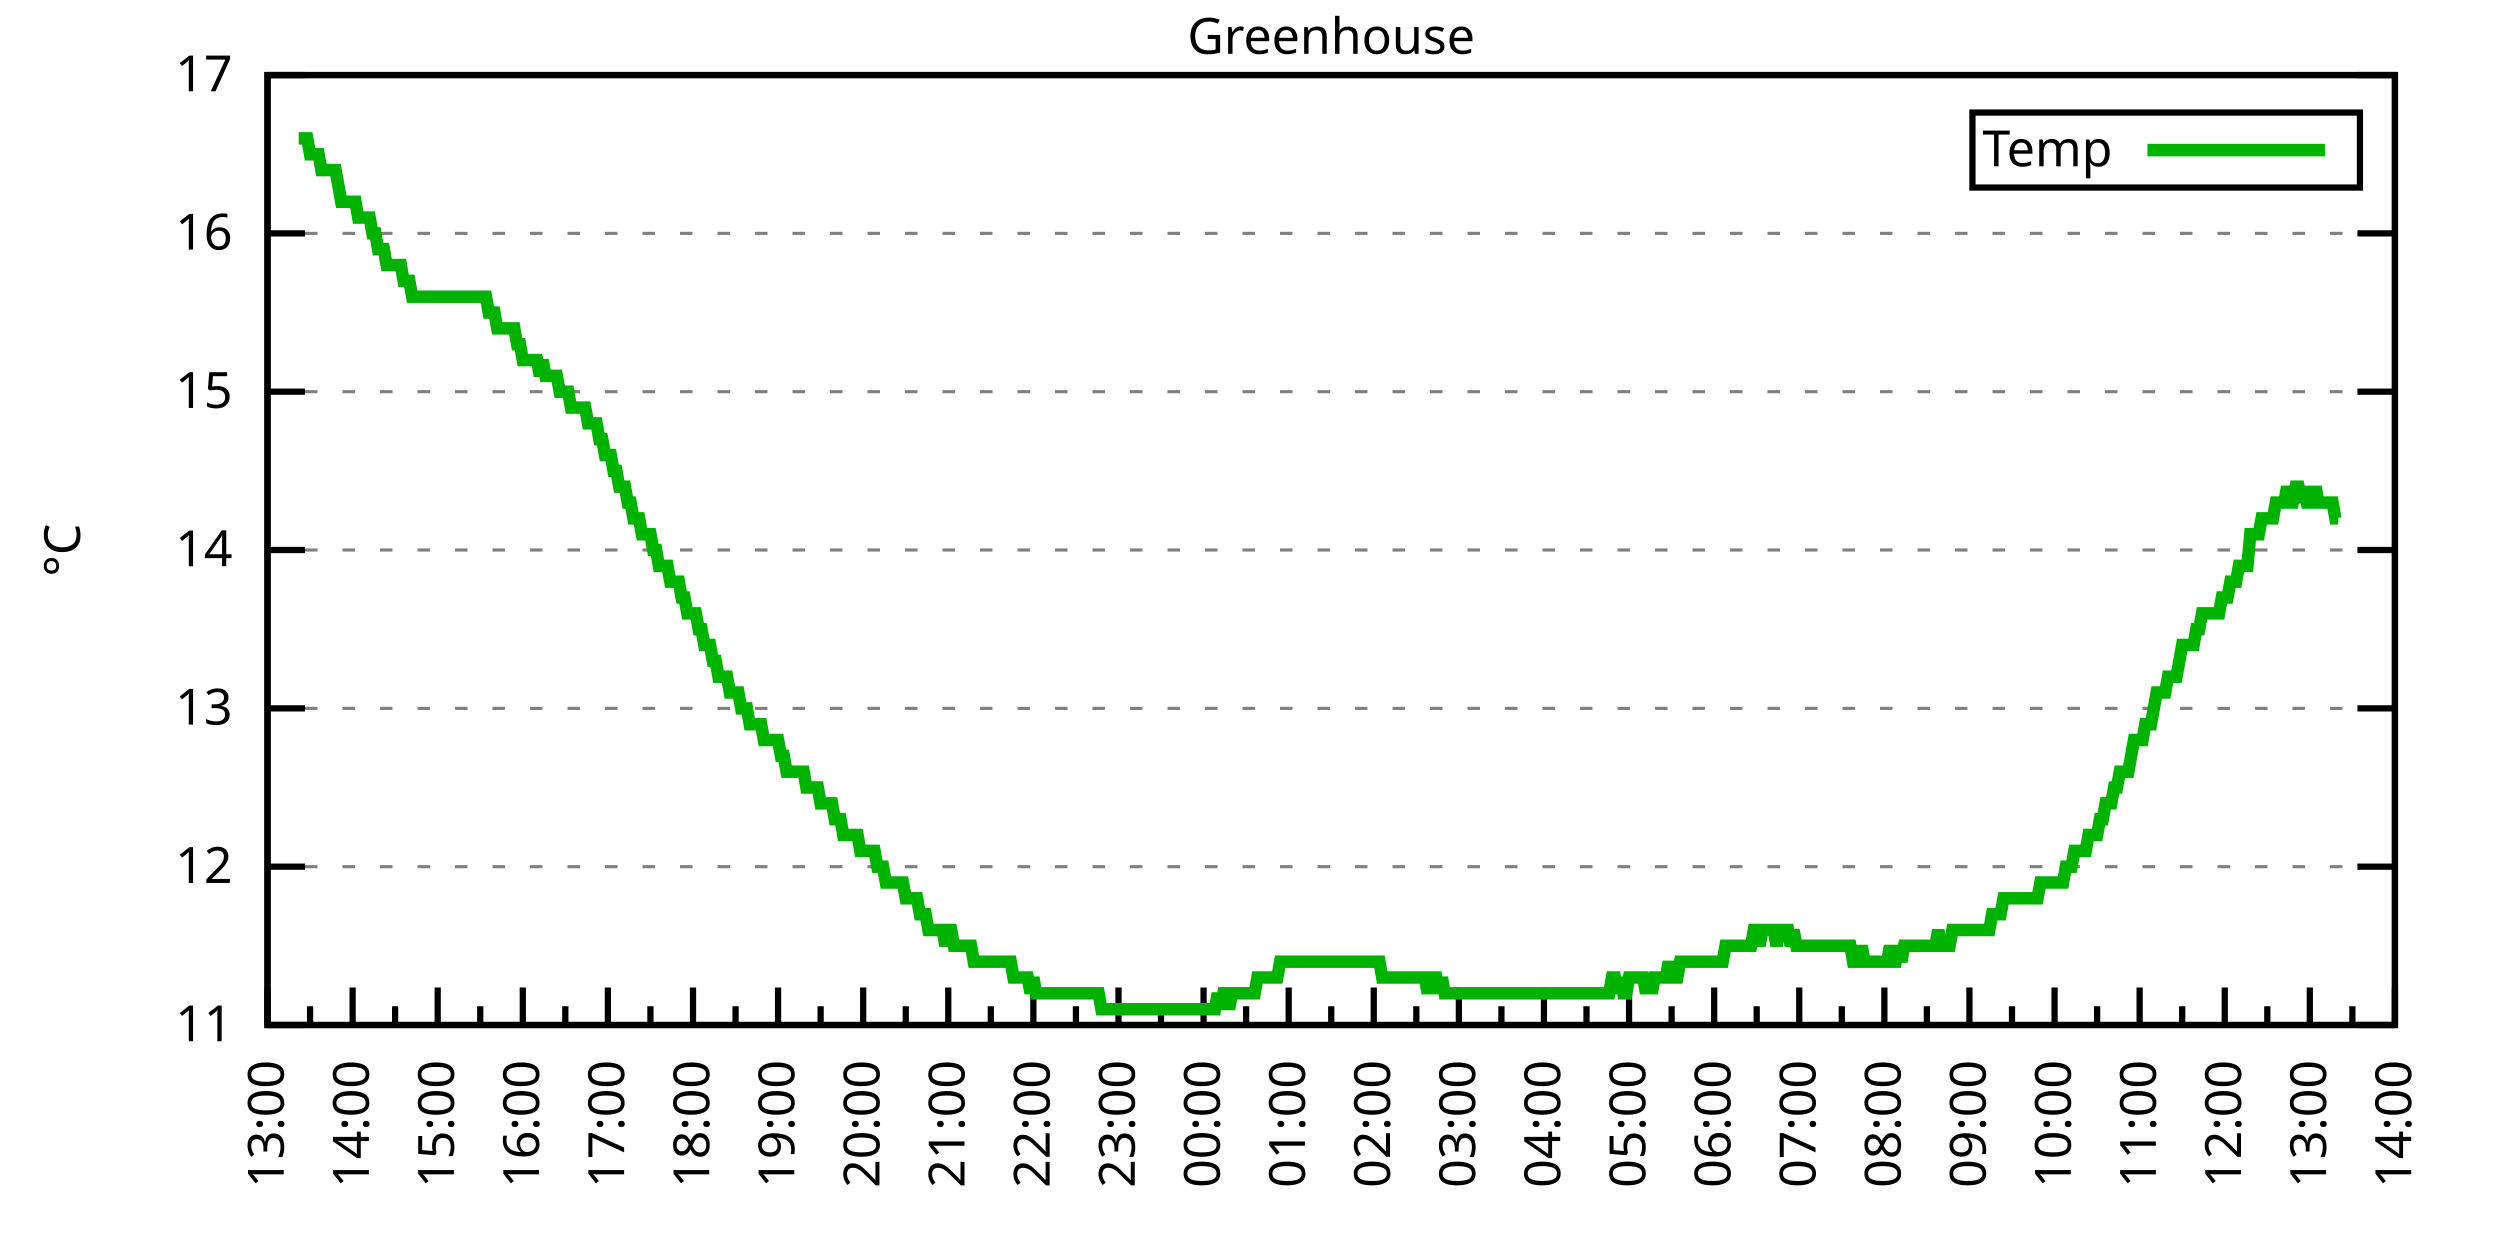
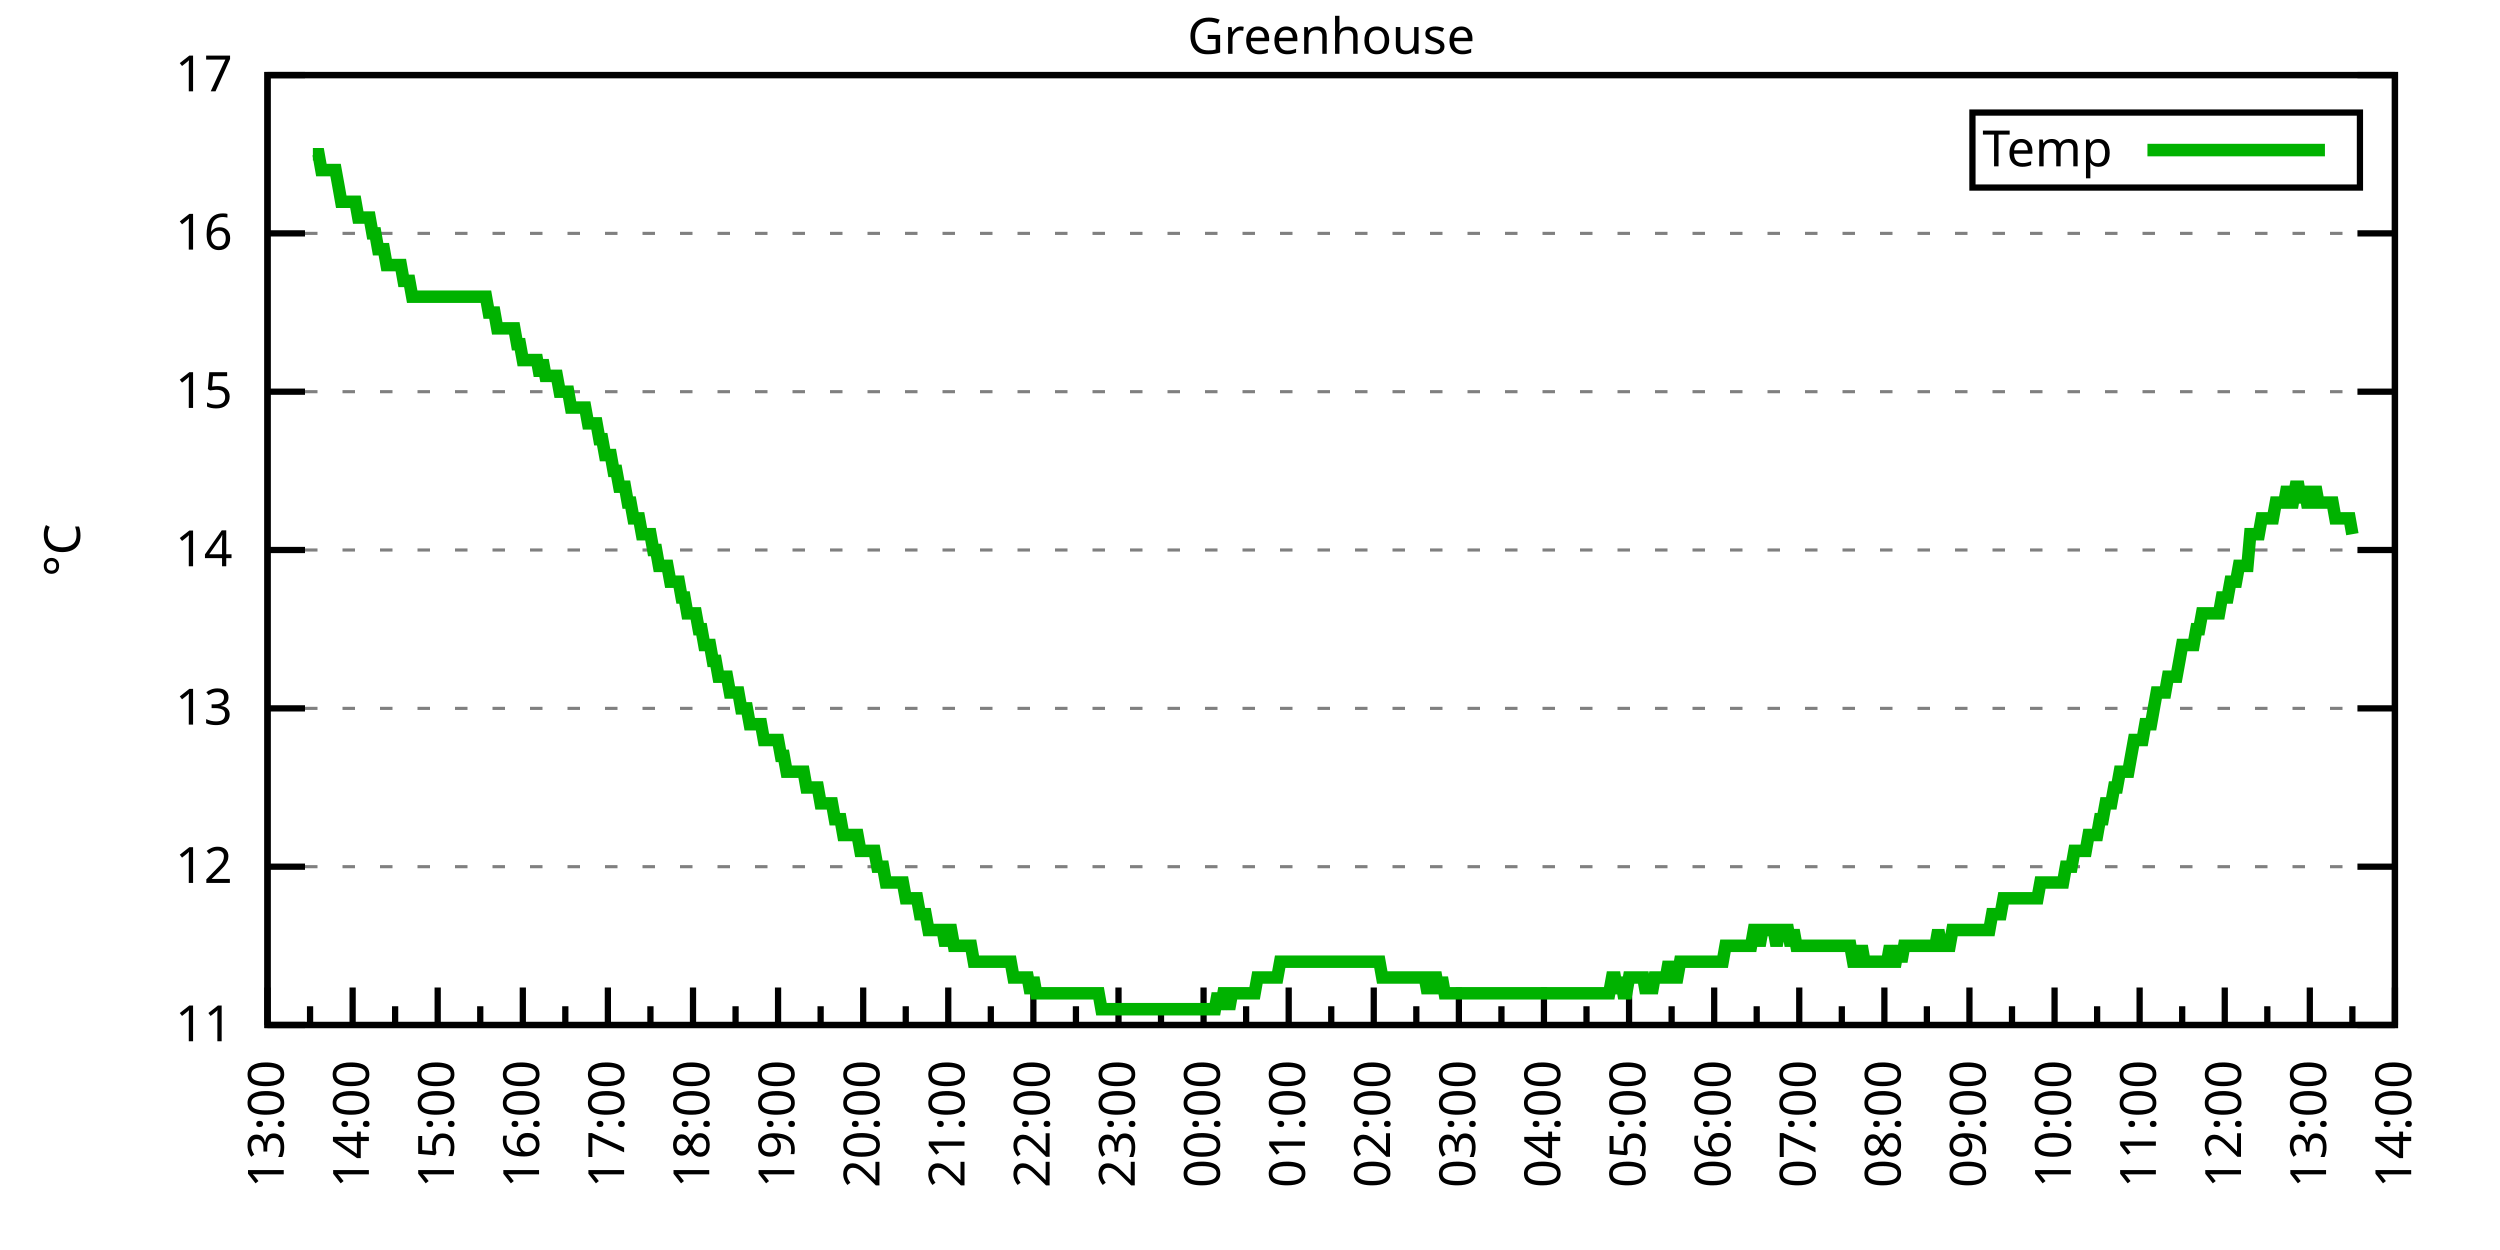
<svg xmlns="http://www.w3.org/2000/svg" xmlns:xlink="http://www.w3.org/1999/xlink" width="400" height="200" viewBox="0 0 400 200">
  <g id="gnuplot_canvas">
    <rect x="0" y="0" width="400" height="200" fill="none" />
    <defs>
      <circle id="gpDot" r="0.5" stroke-width="0.5" stroke="currentColor" />
      <path id="gpPt0" stroke-width="0.333" stroke="currentColor" d="M-1,0 h2 M0,-1 v2" />
      <path id="gpPt1" stroke-width="0.333" stroke="currentColor" d="M-1,-1 L1,1 M1,-1 L-1,1" />
      <path id="gpPt2" stroke-width="0.333" stroke="currentColor" d="M-1,0 L1,0 M0,-1 L0,1 M-1,-1 L1,1 M-1,1 L1,-1" />
      <rect id="gpPt3" stroke-width="0.333" stroke="currentColor" x="-1" y="-1" width="2" height="2" />
      <rect id="gpPt4" stroke-width="0.333" stroke="currentColor" fill="currentColor" x="-1" y="-1" width="2" height="2" />
      <circle id="gpPt5" stroke-width="0.333" stroke="currentColor" cx="0" cy="0" r="1" />
      <use xlink:href="#gpPt5" id="gpPt6" fill="currentColor" stroke="none" />
      <path id="gpPt7" stroke-width="0.333" stroke="currentColor" d="M0,-1.33 L-1.33,0.67 L1.33,0.67 z" />
      <use xlink:href="#gpPt7" id="gpPt8" fill="currentColor" stroke="none" />
      <use xlink:href="#gpPt7" id="gpPt9" stroke="currentColor" transform="rotate(180)" />
      <use xlink:href="#gpPt9" id="gpPt10" fill="currentColor" stroke="none" />
      <use xlink:href="#gpPt3" id="gpPt11" stroke="currentColor" transform="rotate(45)" />
      <use xlink:href="#gpPt11" id="gpPt12" fill="currentColor" stroke="none" />
      <path id="gpPt13" stroke-width="0.333" stroke="currentColor" d="M0,1.330 L1.265,0.411 L0.782,-1.067 L-0.782,-1.076 L-1.265,0.411 z" />
      <use xlink:href="#gpPt13" id="gpPt14" fill="currentColor" stroke="none" />
      <filter id="textbox" filterUnits="objectBoundingBox" x="0" y="0" height="1" width="1">
        <feFlood flood-color="white" flood-opacity="1" result="bgnd" />
        <feComposite in="SourceGraphic" in2="bgnd" operator="atop" />
      </filter>
      <filter id="greybox" filterUnits="objectBoundingBox" x="0" y="0" height="1" width="1">
        <feFlood flood-color="lightgrey" flood-opacity="1" result="grey" />
        <feComposite in="SourceGraphic" in2="grey" operator="atop" />
      </filter>
    </defs>
    <g fill="none" color="white" stroke="currentColor" stroke-width="1.00" stroke-linecap="butt" stroke-linejoin="miter">
</g>
    <g fill="none" color="black" stroke="currentColor" stroke-width="1.00" stroke-linecap="butt" stroke-linejoin="miter">
      <g stroke="none" shape-rendering="crispEdges">
        <polygon fill="rgb(255, 255, 255)" points="42.80,164.00 383.18,164.00 383.18,12.02 42.80,12.02 " />
      </g>
    </g>
    <g fill="none" color="black" stroke="currentColor" stroke-width="1.00" stroke-linecap="butt" stroke-linejoin="miter">
</g>
    <g fill="none" color="black" stroke="black" stroke-width="0.50" stroke-linecap="butt" stroke-linejoin="miter">
</g>
    <g fill="none" color="gray" stroke="currentColor" stroke-width="0.50" stroke-linecap="butt" stroke-linejoin="miter">
      <path stroke="gray" stroke-dasharray="2,4" class="gridline" d="M42.80,164.00 L383.19,164.00  " />
    </g>
    <g fill="none" color="gray" stroke="gray" stroke-width="1.00" stroke-linecap="butt" stroke-linejoin="miter">
</g>
    <g fill="none" color="black" stroke="currentColor" stroke-width="1.00" stroke-linecap="butt" stroke-linejoin="miter">
      <path stroke="black" d="M42.80,164.00 L48.80,164.00 M383.19,164.00 L377.19,164.00  " />
      <g transform="translate(37.20,166.60)" stroke="none" fill="black" font-family="Sans" font-size="8.00" text-anchor="end">
        <text>
          <tspan font-family="Sans"> 11</tspan>
        </text>
      </g>
    </g>
    <g fill="none" color="black" stroke="currentColor" stroke-width="1.00" stroke-linecap="butt" stroke-linejoin="miter">
</g>
    <g fill="none" color="black" stroke="black" stroke-width="0.50" stroke-linecap="butt" stroke-linejoin="miter">
</g>
    <g fill="none" color="gray" stroke="currentColor" stroke-width="0.50" stroke-linecap="butt" stroke-linejoin="miter">
      <path stroke="gray" stroke-dasharray="2,4" class="gridline" d="M42.80,138.67 L383.19,138.67  " />
    </g>
    <g fill="none" color="gray" stroke="gray" stroke-width="1.00" stroke-linecap="butt" stroke-linejoin="miter">
</g>
    <g fill="none" color="black" stroke="currentColor" stroke-width="1.00" stroke-linecap="butt" stroke-linejoin="miter">
      <path stroke="black" d="M42.80,138.67 L48.80,138.67 M383.19,138.67 L377.19,138.67  " />
      <g transform="translate(37.20,141.27)" stroke="none" fill="black" font-family="Sans" font-size="8.00" text-anchor="end">
        <text>
          <tspan font-family="Sans"> 12</tspan>
        </text>
      </g>
    </g>
    <g fill="none" color="black" stroke="currentColor" stroke-width="1.00" stroke-linecap="butt" stroke-linejoin="miter">
</g>
    <g fill="none" color="black" stroke="black" stroke-width="0.50" stroke-linecap="butt" stroke-linejoin="miter">
</g>
    <g fill="none" color="gray" stroke="currentColor" stroke-width="0.50" stroke-linecap="butt" stroke-linejoin="miter">
      <path stroke="gray" stroke-dasharray="2,4" class="gridline" d="M42.80,113.34 L383.19,113.34  " />
    </g>
    <g fill="none" color="gray" stroke="gray" stroke-width="1.00" stroke-linecap="butt" stroke-linejoin="miter">
</g>
    <g fill="none" color="black" stroke="currentColor" stroke-width="1.00" stroke-linecap="butt" stroke-linejoin="miter">
      <path stroke="black" d="M42.80,113.34 L48.80,113.34 M383.19,113.34 L377.19,113.34  " />
      <g transform="translate(37.20,115.94)" stroke="none" fill="black" font-family="Sans" font-size="8.00" text-anchor="end">
        <text>
          <tspan font-family="Sans"> 13</tspan>
        </text>
      </g>
    </g>
    <g fill="none" color="black" stroke="currentColor" stroke-width="1.00" stroke-linecap="butt" stroke-linejoin="miter">
</g>
    <g fill="none" color="black" stroke="black" stroke-width="0.50" stroke-linecap="butt" stroke-linejoin="miter">
</g>
    <g fill="none" color="gray" stroke="currentColor" stroke-width="0.50" stroke-linecap="butt" stroke-linejoin="miter">
      <path stroke="gray" stroke-dasharray="2,4" class="gridline" d="M42.80,88.00 L383.19,88.00  " />
    </g>
    <g fill="none" color="gray" stroke="gray" stroke-width="1.00" stroke-linecap="butt" stroke-linejoin="miter">
</g>
    <g fill="none" color="black" stroke="currentColor" stroke-width="1.00" stroke-linecap="butt" stroke-linejoin="miter">
      <path stroke="black" d="M42.80,88.00 L48.80,88.00 M383.19,88.00 L377.19,88.00  " />
      <g transform="translate(37.20,90.60)" stroke="none" fill="black" font-family="Sans" font-size="8.00" text-anchor="end">
        <text>
          <tspan font-family="Sans"> 14</tspan>
        </text>
      </g>
    </g>
    <g fill="none" color="black" stroke="currentColor" stroke-width="1.00" stroke-linecap="butt" stroke-linejoin="miter">
</g>
    <g fill="none" color="black" stroke="black" stroke-width="0.50" stroke-linecap="butt" stroke-linejoin="miter">
</g>
    <g fill="none" color="gray" stroke="currentColor" stroke-width="0.50" stroke-linecap="butt" stroke-linejoin="miter">
      <path stroke="gray" stroke-dasharray="2,4" class="gridline" d="M42.80,62.67 L383.19,62.67  " />
    </g>
    <g fill="none" color="gray" stroke="gray" stroke-width="1.00" stroke-linecap="butt" stroke-linejoin="miter">
</g>
    <g fill="none" color="black" stroke="currentColor" stroke-width="1.00" stroke-linecap="butt" stroke-linejoin="miter">
      <path stroke="black" d="M42.80,62.67 L48.80,62.67 M383.19,62.67 L377.19,62.67  " />
      <g transform="translate(37.20,65.27)" stroke="none" fill="black" font-family="Sans" font-size="8.00" text-anchor="end">
        <text>
          <tspan font-family="Sans"> 15</tspan>
        </text>
      </g>
    </g>
    <g fill="none" color="black" stroke="currentColor" stroke-width="1.00" stroke-linecap="butt" stroke-linejoin="miter">
</g>
    <g fill="none" color="black" stroke="black" stroke-width="0.50" stroke-linecap="butt" stroke-linejoin="miter">
</g>
    <g fill="none" color="gray" stroke="currentColor" stroke-width="0.50" stroke-linecap="butt" stroke-linejoin="miter">
      <path stroke="gray" stroke-dasharray="2,4" class="gridline" d="M42.80,37.34 L383.19,37.34  " />
    </g>
    <g fill="none" color="gray" stroke="gray" stroke-width="1.00" stroke-linecap="butt" stroke-linejoin="miter">
</g>
    <g fill="none" color="black" stroke="currentColor" stroke-width="1.00" stroke-linecap="butt" stroke-linejoin="miter">
      <path stroke="black" d="M42.80,37.34 L48.80,37.34 M383.19,37.34 L377.19,37.34  " />
      <g transform="translate(37.20,39.94)" stroke="none" fill="black" font-family="Sans" font-size="8.00" text-anchor="end">
        <text>
          <tspan font-family="Sans"> 16</tspan>
        </text>
      </g>
    </g>
    <g fill="none" color="black" stroke="currentColor" stroke-width="1.00" stroke-linecap="butt" stroke-linejoin="miter">
</g>
    <g fill="none" color="black" stroke="black" stroke-width="0.50" stroke-linecap="butt" stroke-linejoin="miter">
</g>
    <g fill="none" color="gray" stroke="currentColor" stroke-width="0.50" stroke-linecap="butt" stroke-linejoin="miter">
      <path stroke="gray" stroke-dasharray="2,4" class="gridline" d="M42.80,12.01 L383.19,12.01  " />
    </g>
    <g fill="none" color="gray" stroke="gray" stroke-width="1.00" stroke-linecap="butt" stroke-linejoin="miter">
</g>
    <g fill="none" color="black" stroke="currentColor" stroke-width="1.00" stroke-linecap="butt" stroke-linejoin="miter">
      <path stroke="black" d="M42.80,12.01 L48.80,12.01 M383.19,12.01 L377.19,12.01  " />
      <g transform="translate(37.20,14.61)" stroke="none" fill="black" font-family="Sans" font-size="8.00" text-anchor="end">
        <text>
          <tspan font-family="Sans"> 17</tspan>
        </text>
      </g>
    </g>
    <g fill="none" color="black" stroke="currentColor" stroke-width="1.00" stroke-linecap="butt" stroke-linejoin="miter">
      <path stroke="black" d="M42.80,164.00 L42.80,158.00  " />
      <g transform="translate(45.40,169.60) rotate(270)" stroke="none" fill="black" font-family="Sans" font-size="8.00" text-anchor="end">
        <text>
          <tspan font-family="Sans">13:00</tspan>
        </text>
      </g>
    </g>
    <g fill="none" color="black" stroke="currentColor" stroke-width="1.00" stroke-linecap="butt" stroke-linejoin="miter">
      <path stroke="black" d="M49.61,164.00 L49.61,161.00 M56.42,164.00 L56.42,158.00  " />
      <g transform="translate(59.02,169.60) rotate(270)" stroke="none" fill="black" font-family="Sans" font-size="8.00" text-anchor="end">
        <text>
          <tspan font-family="Sans">14:00</tspan>
        </text>
      </g>
    </g>
    <g fill="none" color="black" stroke="currentColor" stroke-width="1.00" stroke-linecap="butt" stroke-linejoin="miter">
      <path stroke="black" d="M63.22,164.00 L63.22,161.00 M70.03,164.00 L70.03,158.00  " />
      <g transform="translate(72.63,169.60) rotate(270)" stroke="none" fill="black" font-family="Sans" font-size="8.00" text-anchor="end">
        <text>
          <tspan font-family="Sans">15:00</tspan>
        </text>
      </g>
    </g>
    <g fill="none" color="black" stroke="currentColor" stroke-width="1.00" stroke-linecap="butt" stroke-linejoin="miter">
      <path stroke="black" d="M76.84,164.00 L76.84,161.00 M83.65,164.00 L83.65,158.00  " />
      <g transform="translate(86.25,169.60) rotate(270)" stroke="none" fill="black" font-family="Sans" font-size="8.00" text-anchor="end">
        <text>
          <tspan font-family="Sans">16:00</tspan>
        </text>
      </g>
    </g>
    <g fill="none" color="black" stroke="currentColor" stroke-width="1.00" stroke-linecap="butt" stroke-linejoin="miter">
      <path stroke="black" d="M90.45,164.00 L90.45,161.00 M97.26,164.00 L97.26,158.00  " />
      <g transform="translate(99.86,169.60) rotate(270)" stroke="none" fill="black" font-family="Sans" font-size="8.00" text-anchor="end">
        <text>
          <tspan font-family="Sans">17:00</tspan>
        </text>
      </g>
    </g>
    <g fill="none" color="black" stroke="currentColor" stroke-width="1.00" stroke-linecap="butt" stroke-linejoin="miter">
      <path stroke="black" d="M104.07,164.00 L104.07,161.00 M110.88,164.00 L110.88,158.00  " />
      <g transform="translate(113.48,169.60) rotate(270)" stroke="none" fill="black" font-family="Sans" font-size="8.00" text-anchor="end">
        <text>
          <tspan font-family="Sans">18:00</tspan>
        </text>
      </g>
    </g>
    <g fill="none" color="black" stroke="currentColor" stroke-width="1.00" stroke-linecap="butt" stroke-linejoin="miter">
      <path stroke="black" d="M117.69,164.00 L117.69,161.00 M124.49,164.00 L124.49,158.00  " />
      <g transform="translate(127.09,169.60) rotate(270)" stroke="none" fill="black" font-family="Sans" font-size="8.00" text-anchor="end">
        <text>
          <tspan font-family="Sans">19:00</tspan>
        </text>
      </g>
    </g>
    <g fill="none" color="black" stroke="currentColor" stroke-width="1.00" stroke-linecap="butt" stroke-linejoin="miter">
      <path stroke="black" d="M131.30,164.00 L131.30,161.00 M138.11,164.00 L138.11,158.00  " />
      <g transform="translate(140.71,169.60) rotate(270)" stroke="none" fill="black" font-family="Sans" font-size="8.00" text-anchor="end">
        <text>
          <tspan font-family="Sans">20:00</tspan>
        </text>
      </g>
    </g>
    <g fill="none" color="black" stroke="currentColor" stroke-width="1.00" stroke-linecap="butt" stroke-linejoin="miter">
      <path stroke="black" d="M144.92,164.00 L144.92,161.00 M151.72,164.00 L151.72,158.00  " />
      <g transform="translate(154.32,169.60) rotate(270)" stroke="none" fill="black" font-family="Sans" font-size="8.00" text-anchor="end">
        <text>
          <tspan font-family="Sans">21:00</tspan>
        </text>
      </g>
    </g>
    <g fill="none" color="black" stroke="currentColor" stroke-width="1.00" stroke-linecap="butt" stroke-linejoin="miter">
      <path stroke="black" d="M158.53,164.00 L158.53,161.00 M165.34,164.00 L165.34,158.00  " />
      <g transform="translate(167.94,169.60) rotate(270)" stroke="none" fill="black" font-family="Sans" font-size="8.00" text-anchor="end">
        <text>
          <tspan font-family="Sans">22:00</tspan>
        </text>
      </g>
    </g>
    <g fill="none" color="black" stroke="currentColor" stroke-width="1.00" stroke-linecap="butt" stroke-linejoin="miter">
      <path stroke="black" d="M172.15,164.00 L172.15,161.00 M178.96,164.00 L178.96,158.00  " />
      <g transform="translate(181.56,169.60) rotate(270)" stroke="none" fill="black" font-family="Sans" font-size="8.00" text-anchor="end">
        <text>
          <tspan font-family="Sans">23:00</tspan>
        </text>
      </g>
    </g>
    <g fill="none" color="black" stroke="currentColor" stroke-width="1.00" stroke-linecap="butt" stroke-linejoin="miter">
      <path stroke="black" d="M185.76,164.00 L185.76,161.00 M192.57,164.00 L192.57,158.00  " />
      <g transform="translate(195.17,169.60) rotate(270)" stroke="none" fill="black" font-family="Sans" font-size="8.00" text-anchor="end">
        <text>
          <tspan font-family="Sans">00:00</tspan>
        </text>
      </g>
    </g>
    <g fill="none" color="black" stroke="currentColor" stroke-width="1.00" stroke-linecap="butt" stroke-linejoin="miter">
      <path stroke="black" d="M199.38,164.00 L199.38,161.00 M206.19,164.00 L206.19,158.00  " />
      <g transform="translate(208.79,169.60) rotate(270)" stroke="none" fill="black" font-family="Sans" font-size="8.00" text-anchor="end">
        <text>
          <tspan font-family="Sans">01:00</tspan>
        </text>
      </g>
    </g>
    <g fill="none" color="black" stroke="currentColor" stroke-width="1.00" stroke-linecap="butt" stroke-linejoin="miter">
      <path stroke="black" d="M213.00,164.00 L213.00,161.00 M219.80,164.00 L219.80,158.00  " />
      <g transform="translate(222.40,169.60) rotate(270)" stroke="none" fill="black" font-family="Sans" font-size="8.00" text-anchor="end">
        <text>
          <tspan font-family="Sans">02:00</tspan>
        </text>
      </g>
    </g>
    <g fill="none" color="black" stroke="currentColor" stroke-width="1.00" stroke-linecap="butt" stroke-linejoin="miter">
      <path stroke="black" d="M226.61,164.00 L226.61,161.00 M233.42,164.00 L233.42,158.00  " />
      <g transform="translate(236.02,169.60) rotate(270)" stroke="none" fill="black" font-family="Sans" font-size="8.00" text-anchor="end">
        <text>
          <tspan font-family="Sans">03:00</tspan>
        </text>
      </g>
    </g>
    <g fill="none" color="black" stroke="currentColor" stroke-width="1.00" stroke-linecap="butt" stroke-linejoin="miter">
      <path stroke="black" d="M240.23,164.00 L240.23,161.00 M247.03,164.00 L247.03,158.00  " />
      <g transform="translate(249.63,169.60) rotate(270)" stroke="none" fill="black" font-family="Sans" font-size="8.00" text-anchor="end">
        <text>
          <tspan font-family="Sans">04:00</tspan>
        </text>
      </g>
    </g>
    <g fill="none" color="black" stroke="currentColor" stroke-width="1.00" stroke-linecap="butt" stroke-linejoin="miter">
      <path stroke="black" d="M253.84,164.00 L253.84,161.00 M260.65,164.00 L260.65,158.00  " />
      <g transform="translate(263.25,169.60) rotate(270)" stroke="none" fill="black" font-family="Sans" font-size="8.00" text-anchor="end">
        <text>
          <tspan font-family="Sans">05:00</tspan>
        </text>
      </g>
    </g>
    <g fill="none" color="black" stroke="currentColor" stroke-width="1.00" stroke-linecap="butt" stroke-linejoin="miter">
      <path stroke="black" d="M267.46,164.00 L267.46,161.00 M274.27,164.00 L274.27,158.00  " />
      <g transform="translate(276.87,169.60) rotate(270)" stroke="none" fill="black" font-family="Sans" font-size="8.00" text-anchor="end">
        <text>
          <tspan font-family="Sans">06:00</tspan>
        </text>
      </g>
    </g>
    <g fill="none" color="black" stroke="currentColor" stroke-width="1.00" stroke-linecap="butt" stroke-linejoin="miter">
      <path stroke="black" d="M281.07,164.00 L281.07,161.00 M287.88,164.00 L287.88,158.00  " />
      <g transform="translate(290.48,169.60) rotate(270)" stroke="none" fill="black" font-family="Sans" font-size="8.00" text-anchor="end">
        <text>
          <tspan font-family="Sans">07:00</tspan>
        </text>
      </g>
    </g>
    <g fill="none" color="black" stroke="currentColor" stroke-width="1.00" stroke-linecap="butt" stroke-linejoin="miter">
      <path stroke="black" d="M294.69,164.00 L294.69,161.00 M301.50,164.00 L301.50,158.00  " />
      <g transform="translate(304.10,169.60) rotate(270)" stroke="none" fill="black" font-family="Sans" font-size="8.00" text-anchor="end">
        <text>
          <tspan font-family="Sans">08:00</tspan>
        </text>
      </g>
    </g>
    <g fill="none" color="black" stroke="currentColor" stroke-width="1.00" stroke-linecap="butt" stroke-linejoin="miter">
      <path stroke="black" d="M308.30,164.00 L308.30,161.00 M315.11,164.00 L315.11,158.00  " />
      <g transform="translate(317.71,169.60) rotate(270)" stroke="none" fill="black" font-family="Sans" font-size="8.00" text-anchor="end">
        <text>
          <tspan font-family="Sans">09:00</tspan>
        </text>
      </g>
    </g>
    <g fill="none" color="black" stroke="currentColor" stroke-width="1.00" stroke-linecap="butt" stroke-linejoin="miter">
      <path stroke="black" d="M321.92,164.00 L321.92,161.00 M328.73,164.00 L328.73,158.00  " />
      <g transform="translate(331.33,169.60) rotate(270)" stroke="none" fill="black" font-family="Sans" font-size="8.00" text-anchor="end">
        <text>
          <tspan font-family="Sans">10:00</tspan>
        </text>
      </g>
    </g>
    <g fill="none" color="black" stroke="currentColor" stroke-width="1.00" stroke-linecap="butt" stroke-linejoin="miter">
      <path stroke="black" d="M335.54,164.00 L335.54,161.00 M342.34,164.00 L342.34,158.00  " />
      <g transform="translate(344.94,169.60) rotate(270)" stroke="none" fill="black" font-family="Sans" font-size="8.00" text-anchor="end">
        <text>
          <tspan font-family="Sans">11:00</tspan>
        </text>
      </g>
    </g>
    <g fill="none" color="black" stroke="currentColor" stroke-width="1.00" stroke-linecap="butt" stroke-linejoin="miter">
      <path stroke="black" d="M349.15,164.00 L349.15,161.00 M355.96,164.00 L355.96,158.00  " />
      <g transform="translate(358.56,169.60) rotate(270)" stroke="none" fill="black" font-family="Sans" font-size="8.00" text-anchor="end">
        <text>
          <tspan font-family="Sans">12:00</tspan>
        </text>
      </g>
    </g>
    <g fill="none" color="black" stroke="currentColor" stroke-width="1.00" stroke-linecap="butt" stroke-linejoin="miter">
      <path stroke="black" d="M362.77,164.00 L362.77,161.00 M369.57,164.00 L369.57,158.00  " />
      <g transform="translate(372.17,169.60) rotate(270)" stroke="none" fill="black" font-family="Sans" font-size="8.00" text-anchor="end">
        <text>
          <tspan font-family="Sans">13:00</tspan>
        </text>
      </g>
    </g>
    <g fill="none" color="black" stroke="currentColor" stroke-width="1.00" stroke-linecap="butt" stroke-linejoin="miter">
      <path stroke="black" d="M376.38,164.00 L376.38,161.00 M383.19,164.00 L383.19,158.00  " />
      <g transform="translate(385.79,169.60) rotate(270)" stroke="none" fill="black" font-family="Sans" font-size="8.00" text-anchor="end">
        <text>
          <tspan font-family="Sans">14:00</tspan>
        </text>
      </g>
    </g>
    <g fill="none" color="black" stroke="currentColor" stroke-width="1.00" stroke-linecap="butt" stroke-linejoin="miter">
</g>
    <g fill="none" color="black" stroke="currentColor" stroke-width="1.00" stroke-linecap="butt" stroke-linejoin="miter">
      <path stroke="black" d="M42.80,12.01 L42.80,164.00 L383.19,164.00 L383.19,12.01 L42.80,12.01 Z  " />
    </g>
    <g fill="none" color="black" stroke="currentColor" stroke-width="1.00" stroke-linecap="butt" stroke-linejoin="miter">
      <g transform="translate(12.80,88.01) rotate(270)" stroke="none" fill="black" font-family="Sans" font-size="8.00" text-anchor="middle">
        <text>
          <tspan font-family="Sans">°C</tspan>
        </text>
      </g>
    </g>
    <g fill="none" color="black" stroke="currentColor" stroke-width="1.00" stroke-linecap="butt" stroke-linejoin="miter">
</g>
    <g fill="none" color="black" stroke="currentColor" stroke-width="1.00" stroke-linecap="butt" stroke-linejoin="miter">
      <path stroke="black" d="M315.59,30.01 L315.59,18.01 L377.59,18.01 L377.59,30.01 L315.59,30.01 Z  " />
    </g>
    <g id="Greenhouse_plot_1">
      <g fill="none" color="white" stroke="black" stroke-width="2.00" stroke-linecap="butt" stroke-linejoin="miter">
</g>
      <g fill="none" color="black" stroke="currentColor" stroke-width="2.00" stroke-linecap="butt" stroke-linejoin="miter">
        <g transform="translate(337.99,26.61)" stroke="none" fill="black" font-family="Sans" font-size="8.00" text-anchor="end">
          <text>
            <tspan font-family="Sans">Temp</tspan>
          </text>
        </g>
      </g>
      <g fill="none" color="black" stroke="currentColor" stroke-width="2.00" stroke-linecap="butt" stroke-linejoin="miter">
-         <path stroke="rgb(  0, 178,   0)" d="M343.59,24.01 L371.99,24.01 M47.79,22.14 L48.25,22.14 L48.70,22.14 L49.15,22.14 L49.61,24.68 L50.06,24.68   L50.52,24.68 L50.97,24.68 L51.42,27.21 L51.88,27.21 L52.33,27.21 L52.78,27.21 L53.24,27.21 L53.69,27.21   L54.15,29.74 L54.60,32.28 L55.05,32.28 L55.51,32.28 L55.96,32.28 L56.42,32.28 L56.87,32.28 L57.32,34.81   L57.78,34.81 L58.23,34.81 L58.68,34.81 L59.14,34.81 L59.59,37.34 L60.05,37.34 L60.50,39.87 L60.95,39.87   L61.41,39.87 L61.86,42.41 L62.32,42.41 L62.77,42.41 L63.22,42.41 L63.68,42.41 L64.13,42.41 L64.58,44.94   L65.04,44.94 L65.49,44.94 L65.95,47.47 L66.40,47.47 L66.85,47.47 L67.31,47.47 L67.76,47.47 L68.22,47.47   L68.67,47.47 L69.12,47.47 L69.58,47.47 L70.03,47.47 L70.49,47.47 L70.94,47.47 L71.39,47.47 L71.85,47.47   L72.30,47.47 L72.75,47.47 L73.21,47.47 L73.66,47.47 L74.12,47.47 L74.57,47.47 L75.02,47.47 L75.48,47.47   L75.93,47.47 L76.39,47.47 L76.84,47.47 L77.29,47.47 L77.75,47.47 L78.20,50.01 L78.65,50.01 L79.11,50.01   L79.56,52.54 L80.02,52.54 L80.47,52.54 L80.92,52.54 L81.38,52.54 L81.83,52.54 L82.29,52.54 L82.74,55.07   L83.19,55.07 L83.65,57.61 L84.10,57.61 L84.55,57.61 L85.01,57.61 L85.46,57.61 L85.92,57.61 L86.37,60.14   L86.82,57.61 L87.28,60.14 L87.73,60.14 L88.19,60.14 L88.64,60.14 L89.09,60.14 L89.55,62.67 L90.00,62.67   L90.45,62.67 L90.91,62.67 L91.36,65.21 L91.82,65.21 L92.27,65.21 L92.72,65.21 L93.18,65.21 L93.63,65.21   L94.09,67.74 L94.54,67.74 L94.99,67.74 L95.45,67.74 L95.90,70.27 L96.35,70.27 L96.81,72.81 L97.26,72.81   L97.72,72.81 L98.17,75.34 L98.62,75.34 L99.08,77.87 L99.53,77.87 L99.99,77.87 L100.44,80.41 L100.89,80.41   L101.35,82.94 L101.80,82.94 L102.25,82.94 L102.71,85.47 L103.16,85.47 L103.62,85.47 L104.07,85.47 L104.52,88.00   L104.98,88.00 L105.43,90.54 L105.89,90.54 L106.34,90.54 L106.79,90.54 L107.25,93.07 L107.70,93.07 L108.15,93.07   L108.61,93.07 L109.06,95.60 L109.52,95.60 L109.97,98.14 L110.42,98.14 L110.88,98.14 L111.33,98.14 L111.79,100.67   L112.24,100.67 L112.69,103.20 L113.15,103.20 L113.60,103.20 L114.05,105.74 L114.51,105.74 L114.96,108.27 L115.42,108.27   L115.87,108.27 L116.32,108.27 L116.78,110.80 L117.23,110.80 L117.69,110.80 L118.14,110.80 L118.59,113.34 L119.05,113.34   L119.50,113.34 L119.96,115.87 L120.41,115.87 L120.86,115.87 L121.32,115.87 L121.77,115.87 L122.22,118.40 L122.68,118.40   L123.13,118.40 L123.59,118.40 L124.04,118.40 L124.49,118.40 L124.95,120.94 L125.40,120.94 L125.86,123.47 L126.31,123.47   L126.76,123.47 L127.22,123.47 L127.67,123.47 L128.12,123.47 L128.58,123.47 L129.03,126.00 L129.49,126.00 L129.94,126.00   L130.39,126.00 L130.85,126.00 L131.30,128.54 L131.76,128.54 L132.21,128.54 L132.66,128.54 L133.12,128.54 L133.57,131.07   L134.02,131.07 L134.48,131.07 L134.93,133.60 L135.39,133.60 L135.84,133.60 L136.29,133.60 L136.75,133.60 L137.20,133.60   L137.66,136.14 L138.11,136.14 L138.56,136.14 L139.02,136.14 L139.47,136.14 L139.92,136.14 L140.38,138.67 L140.83,138.67   L141.29,138.67 L141.74,141.20 L142.19,141.20 L142.65,141.20 L143.10,141.20 L143.56,141.20 L144.01,141.20 L144.46,141.20   L144.92,143.73 L145.37,143.73 L145.82,143.73 L146.28,143.73 L146.73,143.73 L147.19,146.27 L147.64,146.27 L148.09,146.27   L148.55,148.80 L149.00,148.80 L149.46,148.80 L149.91,148.80 L150.36,148.80 L150.82,148.80 L151.27,151.33 L151.72,148.80   L152.18,148.80 L152.63,151.33 L153.09,151.33 L153.54,151.33 L153.99,151.33 L154.45,151.33 L154.90,151.33 L155.36,151.33   L155.81,153.87 L156.26,153.87 L156.72,153.87 L157.17,153.87 L157.62,153.87 L158.08,153.87 L158.53,153.87 L158.99,153.87   L159.44,153.87 L159.89,153.87 L160.35,153.87 L160.80,153.87 L161.26,153.87 L161.71,153.87 L162.16,156.40 L162.62,156.40   L163.07,156.40 L163.52,156.40 L163.98,156.40 L164.43,156.40 L164.89,158.93 L165.34,156.40 L165.79,158.93 L166.25,158.93   L166.70,158.93 L167.16,158.93 L167.61,158.93 L168.06,158.93 L168.52,158.93 L168.97,158.93 L169.43,158.93 L169.88,158.93   L170.33,158.93 L170.79,158.93 L171.24,158.93 L171.69,158.93 L172.15,158.93 L172.60,158.93 L173.06,158.93 L173.51,158.93   L173.96,158.93 L174.42,158.93 L174.87,158.93 L175.33,158.93 L175.78,158.93 L176.23,161.47 L176.69,161.47 L177.14,161.47   L177.59,161.47 L178.05,161.47 L178.50,161.47 L178.96,161.47 L179.41,161.47 L179.86,161.47 L180.32,161.47 L180.77,161.47   L181.23,161.47 L181.68,161.47 L182.13,161.47 L182.59,161.47 L183.04,161.47 L183.49,161.47 L183.95,161.47 L184.40,161.47   L184.86,161.47 L185.31,161.47 L185.76,161.47 L186.22,161.47 L186.67,161.47 L187.13,161.47 L187.58,161.47 L188.03,161.47   L188.49,161.47 L188.94,161.47 L189.39,161.47 L189.85,161.47 L190.30,161.47 L190.76,161.47 L191.21,161.47 L191.66,161.47   L192.12,161.47 L192.57,161.47 L193.03,161.47 L193.48,161.47 L193.93,161.47 L194.39,161.47 L194.84,158.93 L195.29,161.47   L195.75,158.93 L196.20,158.93 L196.66,161.47 L197.11,158.93 L197.56,158.93 L198.02,158.93 L198.47,158.93 L198.93,158.93   L199.38,158.93 L199.83,158.93 L200.29,158.93 L200.74,158.93 L201.19,156.40 L201.65,156.40 L202.10,156.40 L202.56,156.40   L203.01,156.40 L203.46,156.40 L203.92,156.40 L204.37,156.40 L204.83,153.87 L205.28,153.87 L205.73,153.87 L206.19,153.87   L206.64,153.87 L207.09,153.87 L207.55,153.87 L208.00,153.87 L208.46,153.87 L208.91,153.87 L209.36,153.87 L209.82,153.87   L210.27,153.87 L210.73,153.87 L211.18,153.87 L211.63,153.87 L212.09,153.87 L212.54,153.87 L213.00,153.87 L213.45,153.87   L213.90,153.87 L214.36,153.87 L214.81,153.87 L215.26,153.87 L215.72,153.87 L216.17,153.87 L216.63,153.87 L217.08,153.87   L217.53,153.87 L217.99,153.87 L218.44,153.87 L218.90,153.87 L219.35,153.87 L219.80,153.87 L220.26,153.87 L220.71,153.87   L221.16,156.40 L221.62,156.40 L222.07,156.40 L222.53,156.40 L222.98,156.40 L223.43,156.40 L223.89,156.40 L224.34,156.40   L224.80,156.40 L225.25,156.40 L225.70,156.40 L226.16,156.40 L226.61,156.40 L227.06,156.40 L227.52,156.40 L227.97,156.40   L228.43,158.93 L228.88,156.40 L229.33,156.40 L229.79,156.40 L230.24,158.93 L230.70,156.40 L231.15,158.93 L231.60,158.93   L232.06,158.93 L232.51,158.93 L232.96,158.93 L233.42,158.93 L233.87,158.93 L234.33,158.93 L234.78,158.93 L235.23,158.93   L235.69,158.93 L236.14,158.93 L236.60,158.93 L237.05,158.93 L237.50,158.93 L237.96,158.93 L238.41,158.93 L238.86,158.93   L239.32,158.93 L239.77,158.93 L240.23,158.93 L240.68,158.93 L241.13,158.93 L241.59,158.93 L242.04,158.93 L242.50,158.93   L242.95,158.93 L243.40,158.93 L243.86,158.93 L244.31,158.93 L244.76,158.93 L245.22,158.93 L245.67,158.93 L246.13,158.93   L246.58,158.93 L247.03,158.93 L247.49,158.93 L247.94,158.93 L248.40,158.93 L248.85,158.93 L249.30,158.93 L249.76,158.93   L250.21,158.93 L250.66,158.93 L251.12,158.93 L251.57,158.93 L252.03,158.93 L252.48,158.93 L252.93,158.93 L253.39,158.93   L253.84,158.93 L254.30,158.93 L254.75,158.93 L255.20,158.93 L255.66,158.93 L256.11,158.93 L256.56,158.93 L257.02,158.93   L257.47,158.93 L257.93,156.40 L258.38,156.40 L258.83,158.93 L259.29,156.40 L259.74,158.93 L260.20,158.93 L260.65,156.40   L261.10,156.40 L261.56,156.40 L262.01,156.40 L262.47,156.40 L262.92,156.40 L263.37,158.93 L263.83,156.40 L264.28,158.93   L264.73,156.40 L265.19,156.40 L265.64,156.40 L266.10,156.40 L266.55,156.40 L267.00,153.87 L267.46,156.40 L267.91,156.40   L268.37,156.40 L268.82,153.87 L269.27,153.87 L269.73,153.87 L270.18,153.87 L270.63,153.87 L271.09,153.87 L271.54,153.87   L272.00,153.87 L272.45,153.87 L272.90,153.87 L273.36,153.87 L273.81,153.87 L274.27,153.87 L274.72,153.87 L275.17,153.87   L275.63,153.87 L276.08,151.33 L276.53,151.33 L276.99,151.33 L277.44,151.33 L277.90,151.33 L278.35,151.33 L278.80,151.33   L279.26,151.33 L279.71,151.33 L280.17,151.33 L280.62,148.80 L281.07,148.80 L281.53,151.33 L281.98,148.80 L282.43,148.80   L282.89,148.80 L283.34,148.80 L283.80,148.80 L284.25,151.33 L284.70,148.80 L285.16,148.80 L285.61,148.80 L286.07,148.80   L286.52,151.33 L286.97,148.80 L287.43,151.33 L287.88,151.33 L288.33,151.33 L288.79,151.33 L289.24,151.33 L289.70,151.33   L290.15,151.33 L290.60,151.33 L291.06,151.33 L291.51,151.33 L291.97,151.33 L292.42,151.33 L292.87,151.33 L293.33,151.33   L293.78,151.33 L294.23,151.33 L294.69,151.33 L295.14,151.33 L295.60,151.33 L296.05,151.33 L296.50,153.87 L296.96,153.87   L297.41,153.87 L297.87,151.33 L298.32,153.87 L298.77,153.87 L299.23,153.87 L299.68,153.87 L300.13,153.87 L300.59,153.87   L301.04,153.87 L301.50,153.87 L301.95,153.87 L302.40,151.33 L302.86,153.87 L303.31,153.87 L303.77,151.33 L304.22,153.87   L304.67,151.33 L305.13,151.33 L305.58,151.33 L306.03,151.33 L306.49,151.33 L306.94,151.33 L307.40,151.33 L307.85,151.33   L308.30,151.33 L308.76,151.33 L309.21,151.33 L309.67,151.33 L310.12,148.80 L310.57,151.33 L311.03,151.33 L311.48,151.33   L311.94,151.33 L312.39,148.80 L312.84,148.80 L313.30,148.80 L313.75,148.80 L314.20,148.80 L314.66,148.80 L315.11,148.80   L315.57,148.80 L316.02,148.80 L316.47,148.80 L316.93,148.80 L317.38,148.80 L317.84,148.80 L318.29,148.80 L318.74,146.27   L319.20,146.27 L319.65,146.27 L320.10,146.27 L320.56,143.73 L321.01,143.73 L321.47,143.73 L321.92,143.73 L322.37,143.73   L322.83,143.73 L323.28,143.73 L323.74,143.73 L324.19,143.73 L324.64,143.73 L325.10,143.73 L325.55,143.73 L326.00,143.73   L326.46,141.20 L326.91,141.20 L327.37,141.20 L327.82,141.20 L328.27,141.20 L328.73,141.20 L329.18,141.20 L329.64,141.20   L330.09,141.20 L330.54,138.67 L331.00,138.67 L331.45,138.67 L331.90,136.14 L332.36,136.14 L332.81,136.14 L333.27,136.14   L333.72,136.14 L334.17,133.60 L334.63,133.60 L335.08,133.60 L335.54,133.60 L335.99,131.07 L336.44,131.07 L336.90,128.54   L337.35,128.54 L337.80,128.54 L338.26,126.00 L338.71,126.00 L339.17,123.47 L339.62,123.47 L340.07,123.47 L340.53,123.47   L340.98,120.94 L341.44,118.40 L341.89,118.40 L342.34,118.40 L342.80,118.40 L343.25,115.87 L343.70,115.87 L344.16,115.87   L344.61,113.34 L345.07,110.80 L345.52,110.80 L345.97,110.80 L346.43,110.80 L346.88,108.27 L347.34,108.27 L347.79,108.27   L348.24,108.27 L348.70,105.74 L349.15,103.20 L349.60,103.20 L350.06,103.20 L350.51,103.20 L350.97,103.20 L351.42,100.67   L351.87,100.67 L352.33,98.14 L352.78,98.14 L353.24,98.14 L353.69,98.14 L354.14,98.14 L354.60,98.14 L355.05,98.14   L355.50,95.60 L355.96,95.60 L356.41,95.60 L356.87,93.07 L357.32,93.07 L357.77,93.07 L358.23,90.54 L358.68,90.54   L359.14,90.54 L359.59,90.54 L360.04,85.47 L360.50,85.47 L360.95,85.47 L361.41,85.47 L361.86,82.94 L362.31,82.94   L362.77,82.94 L363.22,82.94 L363.67,82.94 L364.13,80.41 L364.58,80.41 L365.04,80.41 L365.49,80.41 L365.94,77.87   L366.40,80.41 L366.85,80.41 L367.31,77.87 L367.76,77.87 L368.21,80.41 L368.67,77.87 L369.12,80.41 L369.57,80.41   L370.03,80.41 L370.48,77.87 L370.94,80.41 L371.39,80.41 L371.84,80.41 L372.30,80.41 L372.75,80.41 L373.21,80.41   L373.66,82.94 L374.11,82.94  " />
+         <path stroke="rgb(  0, 178,   0)" d="M343.59,24.01 L371.99,24.01 M50.06,24.68 L50.52,24.68 L50.97,24.68 L51.42,27.21 L51.88,27.21 L52.33,27.21   L52.78,27.21 L53.24,27.21 L53.69,27.21 L54.15,29.74 L54.60,32.28 L55.05,32.28 L55.51,32.28 L55.96,32.28   L56.42,32.28 L56.87,32.28 L57.32,34.81 L57.78,34.81 L58.23,34.81 L58.68,34.81 L59.14,34.81 L59.59,37.34   L60.05,37.34 L60.50,39.87 L60.95,39.87 L61.41,39.87 L61.86,42.41 L62.32,42.41 L62.77,42.41 L63.22,42.41   L63.68,42.41 L64.13,42.41 L64.58,44.94 L65.04,44.94 L65.49,44.94 L65.95,47.47 L66.40,47.47 L66.85,47.47   L67.31,47.47 L67.76,47.47 L68.22,47.47 L68.67,47.47 L69.12,47.47 L69.58,47.47 L70.03,47.47 L70.49,47.47   L70.94,47.47 L71.39,47.47 L71.85,47.47 L72.30,47.47 L72.75,47.47 L73.21,47.47 L73.66,47.47 L74.12,47.47   L74.57,47.47 L75.02,47.47 L75.48,47.47 L75.93,47.47 L76.39,47.47 L76.84,47.47 L77.29,47.47 L77.75,47.47   L78.20,50.01 L78.65,50.01 L79.11,50.01 L79.56,52.54 L80.02,52.54 L80.47,52.54 L80.92,52.54 L81.38,52.54   L81.83,52.54 L82.29,52.54 L82.74,55.07 L83.19,55.07 L83.65,57.61 L84.10,57.61 L84.55,57.61 L85.01,57.61   L85.46,57.61 L85.92,57.61 L86.37,60.14 L86.82,57.61 L87.28,60.14 L87.73,60.14 L88.19,60.14 L88.64,60.14   L89.09,60.14 L89.55,62.67 L90.00,62.67 L90.45,62.67 L90.91,62.67 L91.36,65.21 L91.82,65.21 L92.27,65.21   L92.72,65.21 L93.18,65.21 L93.63,65.21 L94.09,67.74 L94.54,67.74 L94.99,67.74 L95.45,67.74 L95.90,70.27   L96.35,70.27 L96.81,72.81 L97.26,72.81 L97.72,72.81 L98.17,75.34 L98.62,75.34 L99.08,77.87 L99.53,77.87   L99.99,77.87 L100.44,80.41 L100.89,80.41 L101.35,82.94 L101.80,82.94 L102.25,82.94 L102.71,85.47 L103.16,85.47   L103.62,85.47 L104.07,85.47 L104.52,88.00 L104.98,88.00 L105.43,90.54 L105.89,90.54 L106.34,90.54 L106.79,90.54   L107.25,93.07 L107.70,93.07 L108.15,93.07 L108.61,93.07 L109.06,95.60 L109.52,95.60 L109.97,98.14 L110.42,98.14   L110.88,98.14 L111.33,98.14 L111.79,100.67 L112.24,100.67 L112.69,103.20 L113.15,103.20 L113.60,103.20 L114.05,105.74   L114.51,105.74 L114.96,108.27 L115.42,108.27 L115.87,108.27 L116.32,108.27 L116.78,110.80 L117.23,110.80 L117.69,110.80   L118.14,110.80 L118.59,113.34 L119.05,113.34 L119.50,113.34 L119.96,115.87 L120.41,115.87 L120.86,115.87 L121.32,115.87   L121.77,115.87 L122.22,118.40 L122.68,118.40 L123.13,118.40 L123.59,118.40 L124.04,118.40 L124.49,118.40 L124.95,120.94   L125.40,120.94 L125.86,123.47 L126.31,123.47 L126.76,123.47 L127.22,123.47 L127.67,123.47 L128.12,123.47 L128.58,123.47   L129.03,126.00 L129.49,126.00 L129.94,126.00 L130.39,126.00 L130.85,126.00 L131.30,128.54 L131.76,128.54 L132.21,128.54   L132.66,128.54 L133.12,128.54 L133.57,131.07 L134.02,131.07 L134.48,131.07 L134.93,133.60 L135.39,133.60 L135.84,133.60   L136.29,133.60 L136.75,133.60 L137.20,133.60 L137.66,136.14 L138.11,136.14 L138.56,136.14 L139.02,136.14 L139.47,136.14   L139.92,136.14 L140.38,138.67 L140.83,138.67 L141.29,138.67 L141.74,141.20 L142.19,141.20 L142.65,141.20 L143.10,141.20   L143.56,141.20 L144.01,141.20 L144.46,141.20 L144.92,143.73 L145.37,143.73 L145.82,143.73 L146.28,143.73 L146.73,143.73   L147.19,146.27 L147.64,146.27 L148.09,146.27 L148.55,148.80 L149.00,148.80 L149.46,148.80 L149.91,148.80 L150.36,148.80   L150.82,148.80 L151.27,151.33 L151.72,148.80 L152.18,148.80 L152.63,151.33 L153.09,151.33 L153.54,151.33 L153.99,151.33   L154.45,151.33 L154.90,151.33 L155.36,151.33 L155.81,153.87 L156.26,153.87 L156.72,153.87 L157.17,153.87 L157.62,153.87   L158.08,153.87 L158.53,153.87 L158.99,153.87 L159.44,153.87 L159.89,153.87 L160.35,153.87 L160.80,153.87 L161.26,153.87   L161.71,153.87 L162.16,156.40 L162.62,156.40 L163.07,156.40 L163.52,156.40 L163.98,156.40 L164.43,156.40 L164.89,158.93   L165.34,156.40 L165.79,158.93 L166.25,158.93 L166.70,158.93 L167.16,158.93 L167.61,158.93 L168.06,158.93 L168.52,158.93   L168.97,158.93 L169.43,158.93 L169.88,158.93 L170.33,158.93 L170.79,158.93 L171.24,158.93 L171.69,158.93 L172.15,158.93   L172.60,158.93 L173.06,158.93 L173.51,158.93 L173.96,158.93 L174.42,158.93 L174.87,158.93 L175.33,158.93 L175.78,158.93   L176.23,161.47 L176.69,161.47 L177.14,161.47 L177.59,161.47 L178.05,161.47 L178.50,161.47 L178.96,161.47 L179.41,161.47   L179.86,161.47 L180.32,161.47 L180.77,161.47 L181.23,161.47 L181.68,161.47 L182.13,161.47 L182.59,161.47 L183.04,161.47   L183.49,161.47 L183.95,161.47 L184.40,161.47 L184.86,161.47 L185.31,161.47 L185.76,161.47 L186.22,161.47 L186.67,161.47   L187.13,161.47 L187.58,161.47 L188.03,161.47 L188.49,161.47 L188.94,161.47 L189.39,161.47 L189.85,161.47 L190.30,161.47   L190.76,161.47 L191.21,161.47 L191.66,161.47 L192.12,161.47 L192.57,161.47 L193.03,161.47 L193.48,161.47 L193.93,161.47   L194.39,161.47 L194.84,158.93 L195.29,161.47 L195.75,158.93 L196.20,158.93 L196.66,161.47 L197.11,158.93 L197.56,158.93   L198.02,158.93 L198.47,158.93 L198.93,158.93 L199.38,158.93 L199.83,158.93 L200.29,158.93 L200.74,158.93 L201.19,156.40   L201.65,156.40 L202.10,156.40 L202.56,156.40 L203.01,156.40 L203.46,156.40 L203.92,156.40 L204.37,156.40 L204.83,153.87   L205.28,153.87 L205.73,153.87 L206.19,153.87 L206.64,153.87 L207.09,153.87 L207.55,153.87 L208.00,153.87 L208.46,153.87   L208.91,153.87 L209.36,153.87 L209.82,153.87 L210.27,153.87 L210.73,153.87 L211.18,153.87 L211.63,153.87 L212.09,153.87   L212.54,153.87 L213.00,153.87 L213.45,153.87 L213.90,153.87 L214.36,153.87 L214.81,153.87 L215.26,153.87 L215.72,153.87   L216.17,153.87 L216.63,153.87 L217.08,153.87 L217.53,153.87 L217.99,153.87 L218.44,153.87 L218.90,153.87 L219.35,153.87   L219.80,153.87 L220.26,153.87 L220.71,153.87 L221.16,156.40 L221.62,156.40 L222.07,156.40 L222.53,156.40 L222.98,156.40   L223.43,156.40 L223.89,156.40 L224.34,156.40 L224.80,156.40 L225.25,156.40 L225.70,156.40 L226.16,156.40 L226.61,156.40   L227.06,156.40 L227.52,156.40 L227.97,156.40 L228.43,158.93 L228.88,156.40 L229.33,156.40 L229.79,156.40 L230.24,158.93   L230.70,156.40 L231.15,158.93 L231.60,158.93 L232.06,158.93 L232.51,158.93 L232.96,158.93 L233.42,158.93 L233.87,158.93   L234.33,158.93 L234.78,158.93 L235.23,158.93 L235.69,158.93 L236.14,158.93 L236.60,158.93 L237.05,158.93 L237.50,158.93   L237.96,158.93 L238.41,158.93 L238.86,158.93 L239.32,158.93 L239.77,158.93 L240.23,158.93 L240.68,158.93 L241.13,158.93   L241.59,158.93 L242.04,158.93 L242.50,158.93 L242.95,158.93 L243.40,158.93 L243.86,158.93 L244.31,158.93 L244.76,158.93   L245.22,158.93 L245.67,158.93 L246.13,158.93 L246.58,158.93 L247.03,158.93 L247.49,158.93 L247.94,158.93 L248.40,158.93   L248.85,158.93 L249.30,158.93 L249.76,158.93 L250.21,158.93 L250.66,158.93 L251.12,158.93 L251.57,158.93 L252.03,158.93   L252.48,158.93 L252.93,158.93 L253.39,158.93 L253.84,158.93 L254.30,158.93 L254.75,158.93 L255.20,158.93 L255.66,158.93   L256.11,158.93 L256.56,158.93 L257.02,158.93 L257.47,158.93 L257.93,156.40 L258.38,156.40 L258.83,158.93 L259.29,156.40   L259.74,158.93 L260.20,158.93 L260.65,156.40 L261.10,156.40 L261.56,156.40 L262.01,156.40 L262.47,156.40 L262.92,156.40   L263.37,158.93 L263.83,156.40 L264.28,158.93 L264.73,156.40 L265.19,156.40 L265.64,156.40 L266.10,156.40 L266.55,156.40   L267.00,153.87 L267.46,156.40 L267.91,156.40 L268.37,156.40 L268.82,153.87 L269.27,153.87 L269.73,153.87 L270.18,153.87   L270.63,153.87 L271.09,153.87 L271.54,153.87 L272.00,153.87 L272.45,153.87 L272.90,153.87 L273.36,153.87 L273.81,153.87   L274.27,153.87 L274.72,153.87 L275.17,153.87 L275.63,153.87 L276.08,151.33 L276.53,151.33 L276.99,151.33 L277.44,151.33   L277.90,151.33 L278.35,151.33 L278.80,151.33 L279.26,151.33 L279.71,151.33 L280.17,151.33 L280.62,148.80 L281.07,148.80   L281.53,151.33 L281.98,148.80 L282.43,148.80 L282.89,148.80 L283.34,148.80 L283.80,148.80 L284.25,151.33 L284.70,148.80   L285.16,148.80 L285.61,148.80 L286.07,148.80 L286.52,151.33 L286.97,148.80 L287.43,151.33 L287.88,151.33 L288.33,151.33   L288.79,151.33 L289.24,151.33 L289.70,151.33 L290.15,151.33 L290.60,151.33 L291.06,151.33 L291.51,151.33 L291.97,151.33   L292.42,151.33 L292.87,151.33 L293.33,151.33 L293.78,151.33 L294.23,151.33 L294.69,151.33 L295.14,151.33 L295.60,151.33   L296.05,151.33 L296.50,153.87 L296.96,153.87 L297.41,153.87 L297.87,151.33 L298.32,153.87 L298.77,153.87 L299.23,153.87   L299.68,153.87 L300.13,153.87 L300.59,153.87 L301.04,153.87 L301.50,153.87 L301.95,153.87 L302.40,151.33 L302.86,153.87   L303.31,153.87 L303.77,151.33 L304.22,153.87 L304.67,151.33 L305.13,151.33 L305.58,151.33 L306.03,151.33 L306.49,151.33   L306.94,151.33 L307.40,151.33 L307.85,151.33 L308.30,151.33 L308.76,151.33 L309.21,151.33 L309.67,151.33 L310.12,148.80   L310.57,151.33 L311.03,151.33 L311.48,151.33 L311.94,151.33 L312.39,148.80 L312.84,148.80 L313.30,148.80 L313.75,148.80   L314.20,148.80 L314.66,148.80 L315.11,148.80 L315.57,148.80 L316.02,148.80 L316.47,148.80 L316.93,148.80 L317.38,148.80   L317.84,148.80 L318.29,148.80 L318.74,146.27 L319.20,146.27 L319.65,146.27 L320.10,146.27 L320.56,143.73 L321.01,143.73   L321.47,143.73 L321.92,143.73 L322.37,143.73 L322.83,143.73 L323.28,143.73 L323.74,143.73 L324.19,143.73 L324.64,143.73   L325.10,143.73 L325.55,143.73 L326.00,143.73 L326.46,141.20 L326.91,141.20 L327.37,141.20 L327.82,141.20 L328.27,141.20   L328.73,141.20 L329.18,141.20 L329.64,141.20 L330.09,141.20 L330.54,138.67 L331.00,138.67 L331.45,138.67 L331.90,136.14   L332.36,136.14 L332.81,136.14 L333.27,136.14 L333.72,136.14 L334.17,133.60 L334.63,133.60 L335.08,133.60 L335.54,133.60   L335.99,131.07 L336.44,131.07 L336.90,128.54 L337.35,128.54 L337.80,128.54 L338.26,126.00 L338.71,126.00 L339.17,123.47   L339.62,123.47 L340.07,123.47 L340.53,123.47 L340.98,120.94 L341.44,118.40 L341.89,118.40 L342.34,118.40 L342.80,118.40   L343.25,115.87 L343.70,115.87 L344.16,115.87 L344.61,113.34 L345.07,110.80 L345.52,110.80 L345.97,110.80 L346.43,110.80   L346.88,108.27 L347.34,108.27 L347.79,108.27 L348.24,108.27 L348.70,105.74 L349.15,103.20 L349.60,103.20 L350.06,103.20   L350.51,103.20 L350.97,103.20 L351.42,100.67 L351.87,100.67 L352.33,98.14 L352.78,98.14 L353.24,98.14 L353.69,98.14   L354.14,98.14 L354.60,98.14 L355.05,98.14 L355.50,95.60 L355.96,95.60 L356.41,95.60 L356.87,93.07 L357.32,93.07   L357.77,93.07 L358.23,90.54 L358.68,90.54 L359.14,90.54 L359.59,90.54 L360.04,85.47 L360.50,85.47 L360.95,85.47   L361.41,85.47 L361.86,82.94 L362.31,82.94 L362.77,82.94 L363.22,82.94 L363.67,82.94 L364.13,80.41 L364.58,80.41   L365.04,80.41 L365.49,80.41 L365.94,77.87 L366.40,80.41 L366.85,80.41 L367.31,77.87 L367.76,77.87 L368.21,80.41   L368.67,77.87 L369.12,80.41 L369.57,80.41 L370.03,80.41 L370.48,77.87 L370.94,80.41 L371.39,80.41 L371.84,80.41   L372.30,80.41 L372.75,80.41 L373.21,80.41 L373.66,82.94 L374.11,82.94 L374.57,82.94 L375.02,82.94 L375.47,82.94   L375.93,82.94 L376.38,85.47  " />
      </g>
    </g>
    <g fill="none" color="black" stroke="currentColor" stroke-width="2.00" stroke-linecap="butt" stroke-linejoin="miter">
</g>
    <g fill="none" color="black" stroke="black" stroke-width="1.00" stroke-linecap="butt" stroke-linejoin="miter">
</g>
    <g fill="none" color="black" stroke="currentColor" stroke-width="1.00" stroke-linecap="butt" stroke-linejoin="miter">
      <path stroke="black" d="M42.80,12.01 L42.80,164.00 L383.19,164.00 L383.19,12.01 L42.80,12.01 Z  " />
    </g>
    <g fill="none" color="black" stroke="currentColor" stroke-width="1.00" stroke-linecap="butt" stroke-linejoin="miter">
      <g transform="translate(212.99,8.61)" stroke="none" fill="black" font-family="Sans" font-size="8.00" text-anchor="middle">
        <text>
          <tspan font-family="Sans">Greenhouse</tspan>
        </text>
      </g>
    </g>
    <g fill="none" color="black" stroke="currentColor" stroke-width="1.00" stroke-linecap="butt" stroke-linejoin="miter">
</g>
  </g>
</svg>
